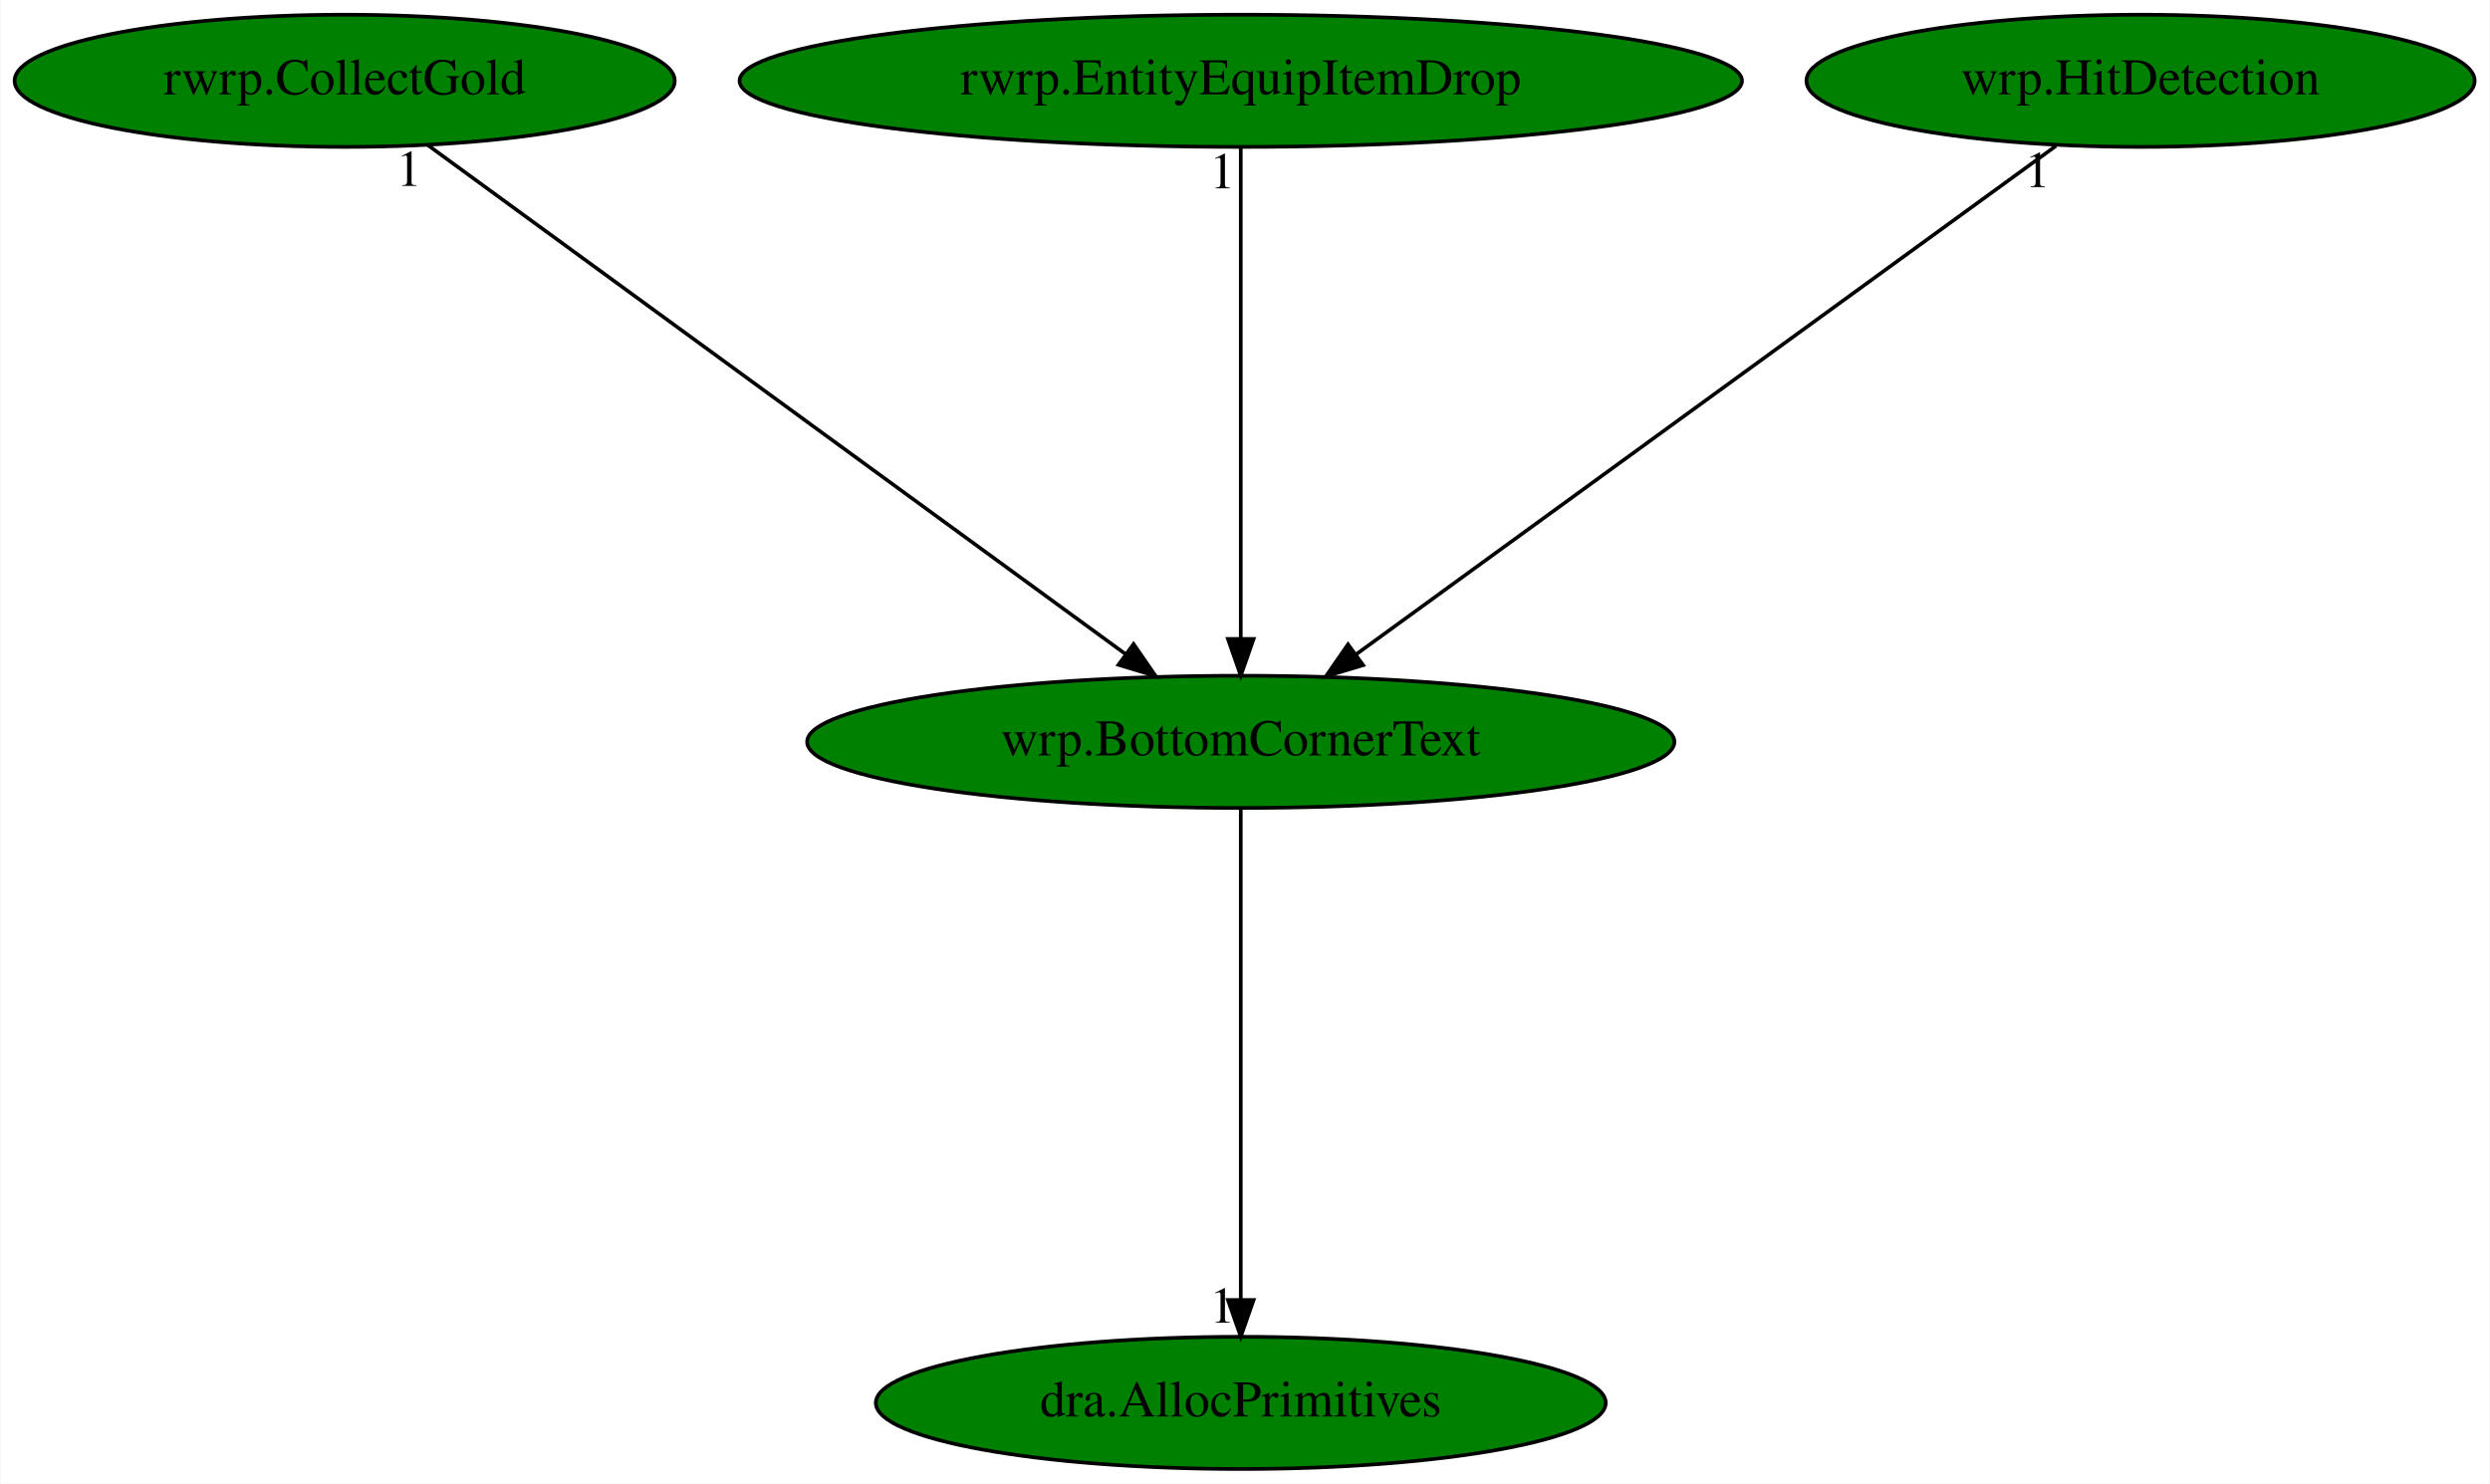
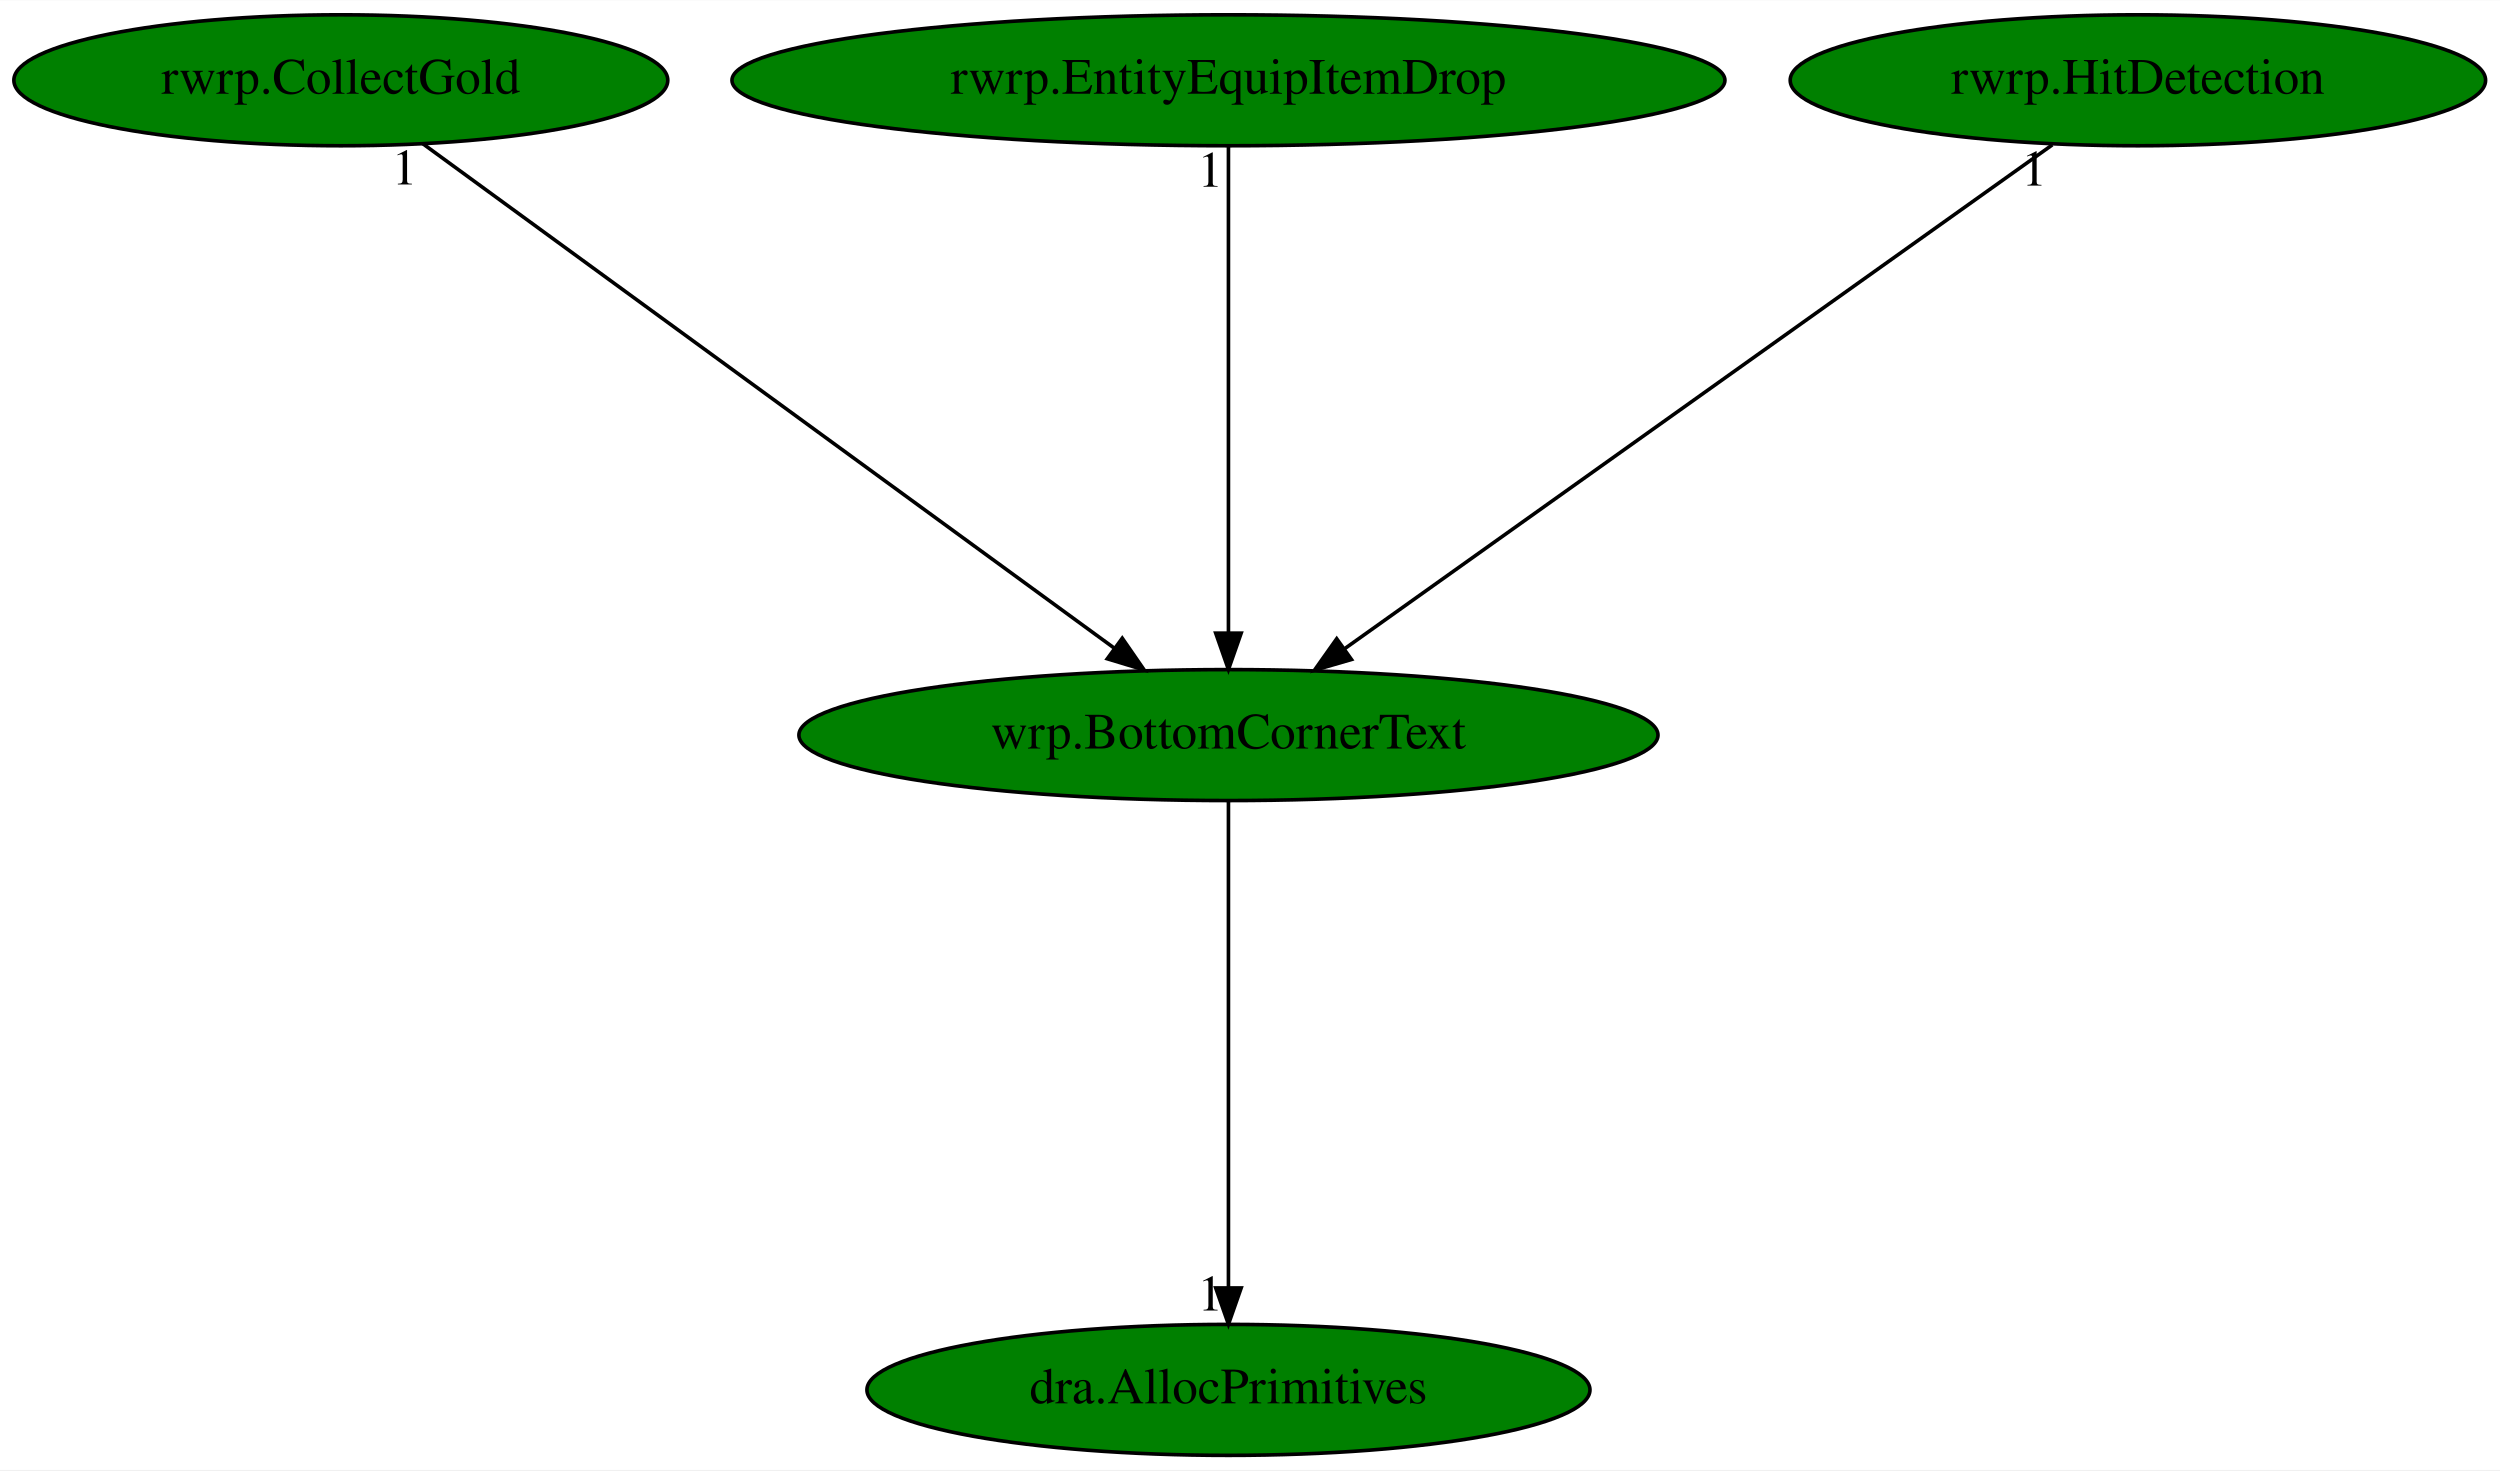
- <svg xmlns="http://www.w3.org/2000/svg" xmlns:xlink="http://www.w3.org/1999/xlink" width="678pt" height="404pt" viewBox="0.00 0.00 677.68 404.00">
+ <svg xmlns="http://www.w3.org/2000/svg" xmlns:xlink="http://www.w3.org/1999/xlink" width="687pt" height="404pt" viewBox="0.00 0.00 687.23 404.00">
  <g id="graph0" class="graph" transform="scale(1 1) rotate(0) translate(4 400)">
-     <polygon fill="white" stroke="transparent" points="-4,4 -4,-400 673.68,-400 673.68,4 -4,4" />
+     <polygon fill="white" stroke="transparent" points="-4,4 -4,-400 683.23,-400 683.23,4 -4,4" />
    <g id="node1" class="node">
      <ellipse fill="green" stroke="black" cx="333.69" cy="-198" rx="118.08" ry="18" />
      <text text-anchor="middle" x="333.69" y="-194.3" font-family="Times,serif" font-size="14.00">wrp.BottomCornerText</text>
    </g>
    <g id="node2" class="node">
      <g id="a_node2">
        <a xlink:href="dra.AllocPrimitives.svg" xlink:title="dra.AllocPrimitives">
          <ellipse fill="green" stroke="black" cx="333.69" cy="-18" rx="99.38" ry="18" />
          <text text-anchor="middle" x="333.69" y="-14.3" font-family="Times,serif" font-size="14.00">dra.AllocPrimitives</text>
        </a>
      </g>
    </g>
    <g id="edge1" class="edge">
      <path fill="none" stroke="black" d="M333.69,-179.93C333.69,-148.97 333.69,-83.3 333.69,-46.13" />
      <polygon fill="black" stroke="black" points="337.19,-46.02 333.69,-36.02 330.19,-46.02 337.19,-46.02" />
      <text text-anchor="middle" x="328.69" y="-39.82" font-family="Times,serif" font-size="14.00">1</text>
    </g>
    <g id="node3" class="node">
      <g id="a_node3">
        <a xlink:href="rwrp.CollectGold.svg" xlink:title="rwrp.CollectGold">
          <ellipse fill="green" stroke="black" cx="89.69" cy="-378" rx="89.88" ry="18" />
          <text text-anchor="middle" x="89.69" y="-374.3" font-family="Times,serif" font-size="14.00">rwrp.CollectGold</text>
        </a>
      </g>
    </g>
    <g id="edge2" class="edge">
      <path fill="none" stroke="black" d="M112.21,-360.57C155.93,-328.68 252.38,-258.32 302.33,-221.88" />
      <polygon fill="black" stroke="black" points="304.5,-224.63 310.52,-215.91 300.38,-218.97 304.5,-224.63" />
      <text text-anchor="middle" x="107.21" y="-349.37" font-family="Times,serif" font-size="14.00">1</text>
    </g>
    <g id="node4" class="node">
      <g id="a_node4">
        <a xlink:href="rwrp.EntityEquipItemDrop.svg" xlink:title="rwrp.EntityEquipItemDrop">
          <ellipse fill="green" stroke="black" cx="333.69" cy="-378" rx="136.48" ry="18" />
          <text text-anchor="middle" x="333.69" y="-374.3" font-family="Times,serif" font-size="14.00">rwrp.EntityEquipItemDrop</text>
        </a>
      </g>
    </g>
    <g id="edge3" class="edge">
      <path fill="none" stroke="black" d="M333.69,-359.93C333.69,-328.97 333.69,-263.3 333.69,-226.13" />
      <polygon fill="black" stroke="black" points="337.19,-226.02 333.69,-216.02 330.19,-226.02 337.19,-226.02" />
      <text text-anchor="middle" x="328.69" y="-348.73" font-family="Times,serif" font-size="14.00">1</text>
    </g>
    <g id="node5" class="node">
      <g id="a_node5">
-         <a xlink:href="wrp.HitDetection.svg" xlink:title="wrp.HitDetection">
-           <ellipse fill="green" stroke="black" cx="578.69" cy="-378" rx="90.98" ry="18" />
-           <text text-anchor="middle" x="578.69" y="-374.3" font-family="Times,serif" font-size="14.00">wrp.HitDetection</text>
+         <a xlink:href="rwrp.HitDetection.svg" xlink:title="rwrp.HitDetection">
+           <ellipse fill="green" stroke="black" cx="583.69" cy="-378" rx="95.58" ry="18" />
+           <text text-anchor="middle" x="583.69" y="-374.3" font-family="Times,serif" font-size="14.00">rwrp.HitDetection</text>
        </a>
      </g>
    </g>
    <g id="edge4" class="edge">
-       <path fill="none" stroke="black" d="M555.64,-360.25C511.5,-328.18 414.99,-258.07 365.04,-221.78" />
-       <polygon fill="black" stroke="black" points="367.01,-218.88 356.86,-215.83 362.89,-224.54 367.01,-218.88" />
-       <text text-anchor="middle" x="550.64" y="-349.05" font-family="Times,serif" font-size="14.00">1</text>
+       <path fill="none" stroke="black" d="M560.17,-360.25C515.13,-328.18 416.65,-258.07 365.68,-221.78" />
+       <polygon fill="black" stroke="black" points="367.51,-218.78 357.33,-215.83 363.45,-224.48 367.51,-218.78" />
+       <text text-anchor="middle" x="555.17" y="-349.05" font-family="Times,serif" font-size="14.00">1</text>
    </g>
  </g>
</svg>
